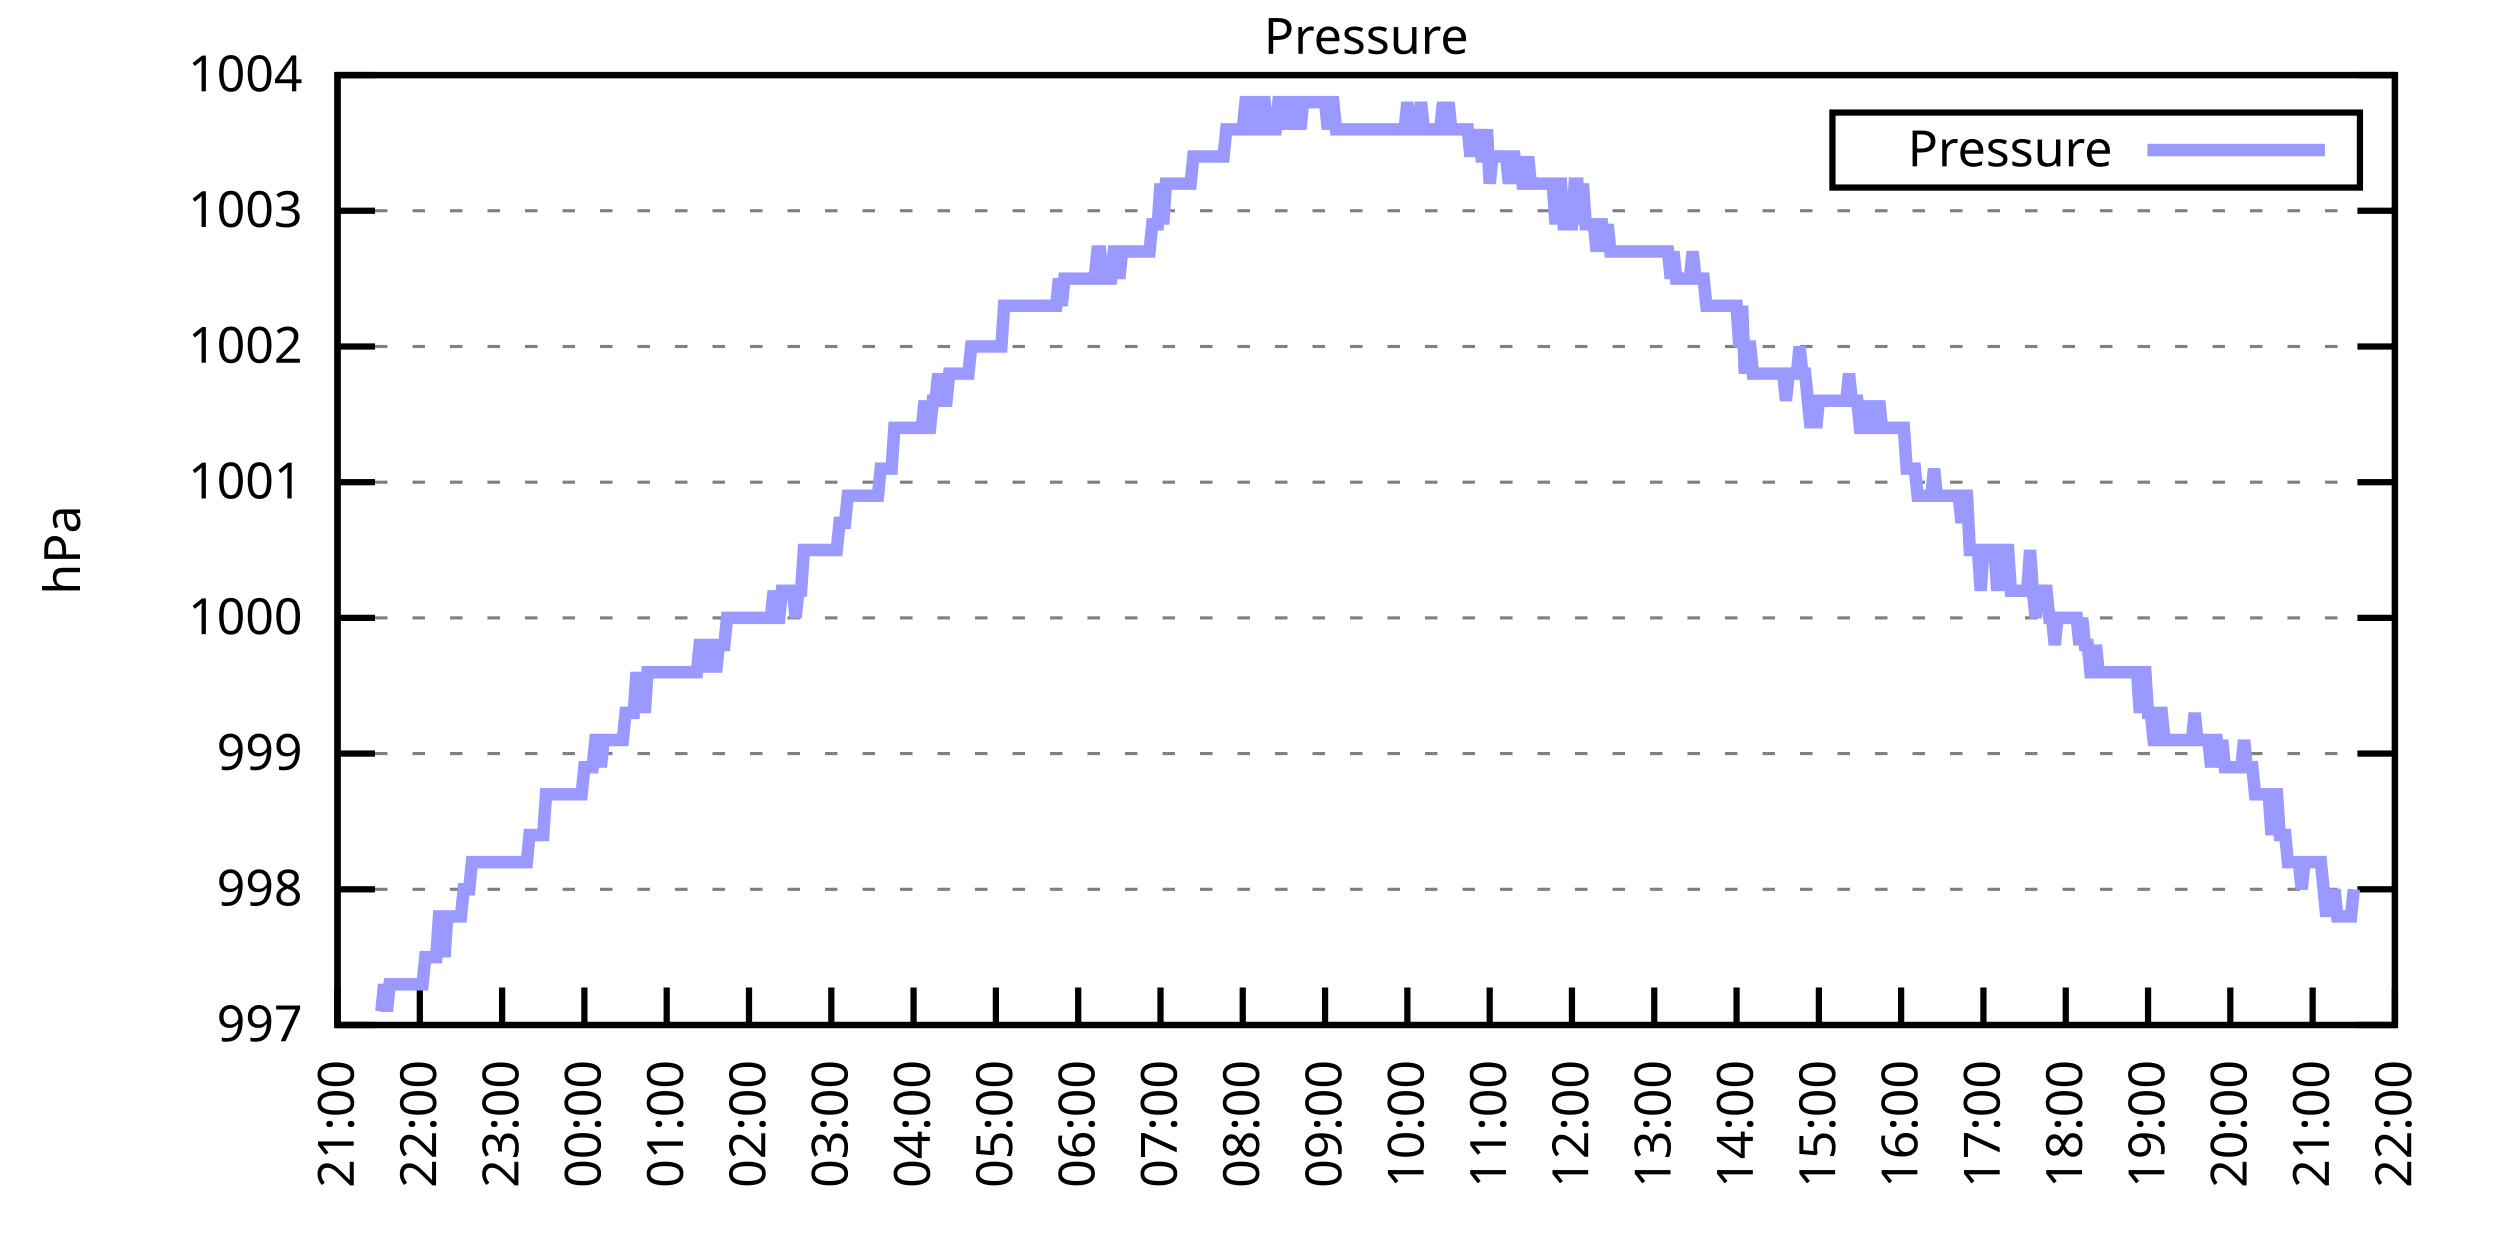
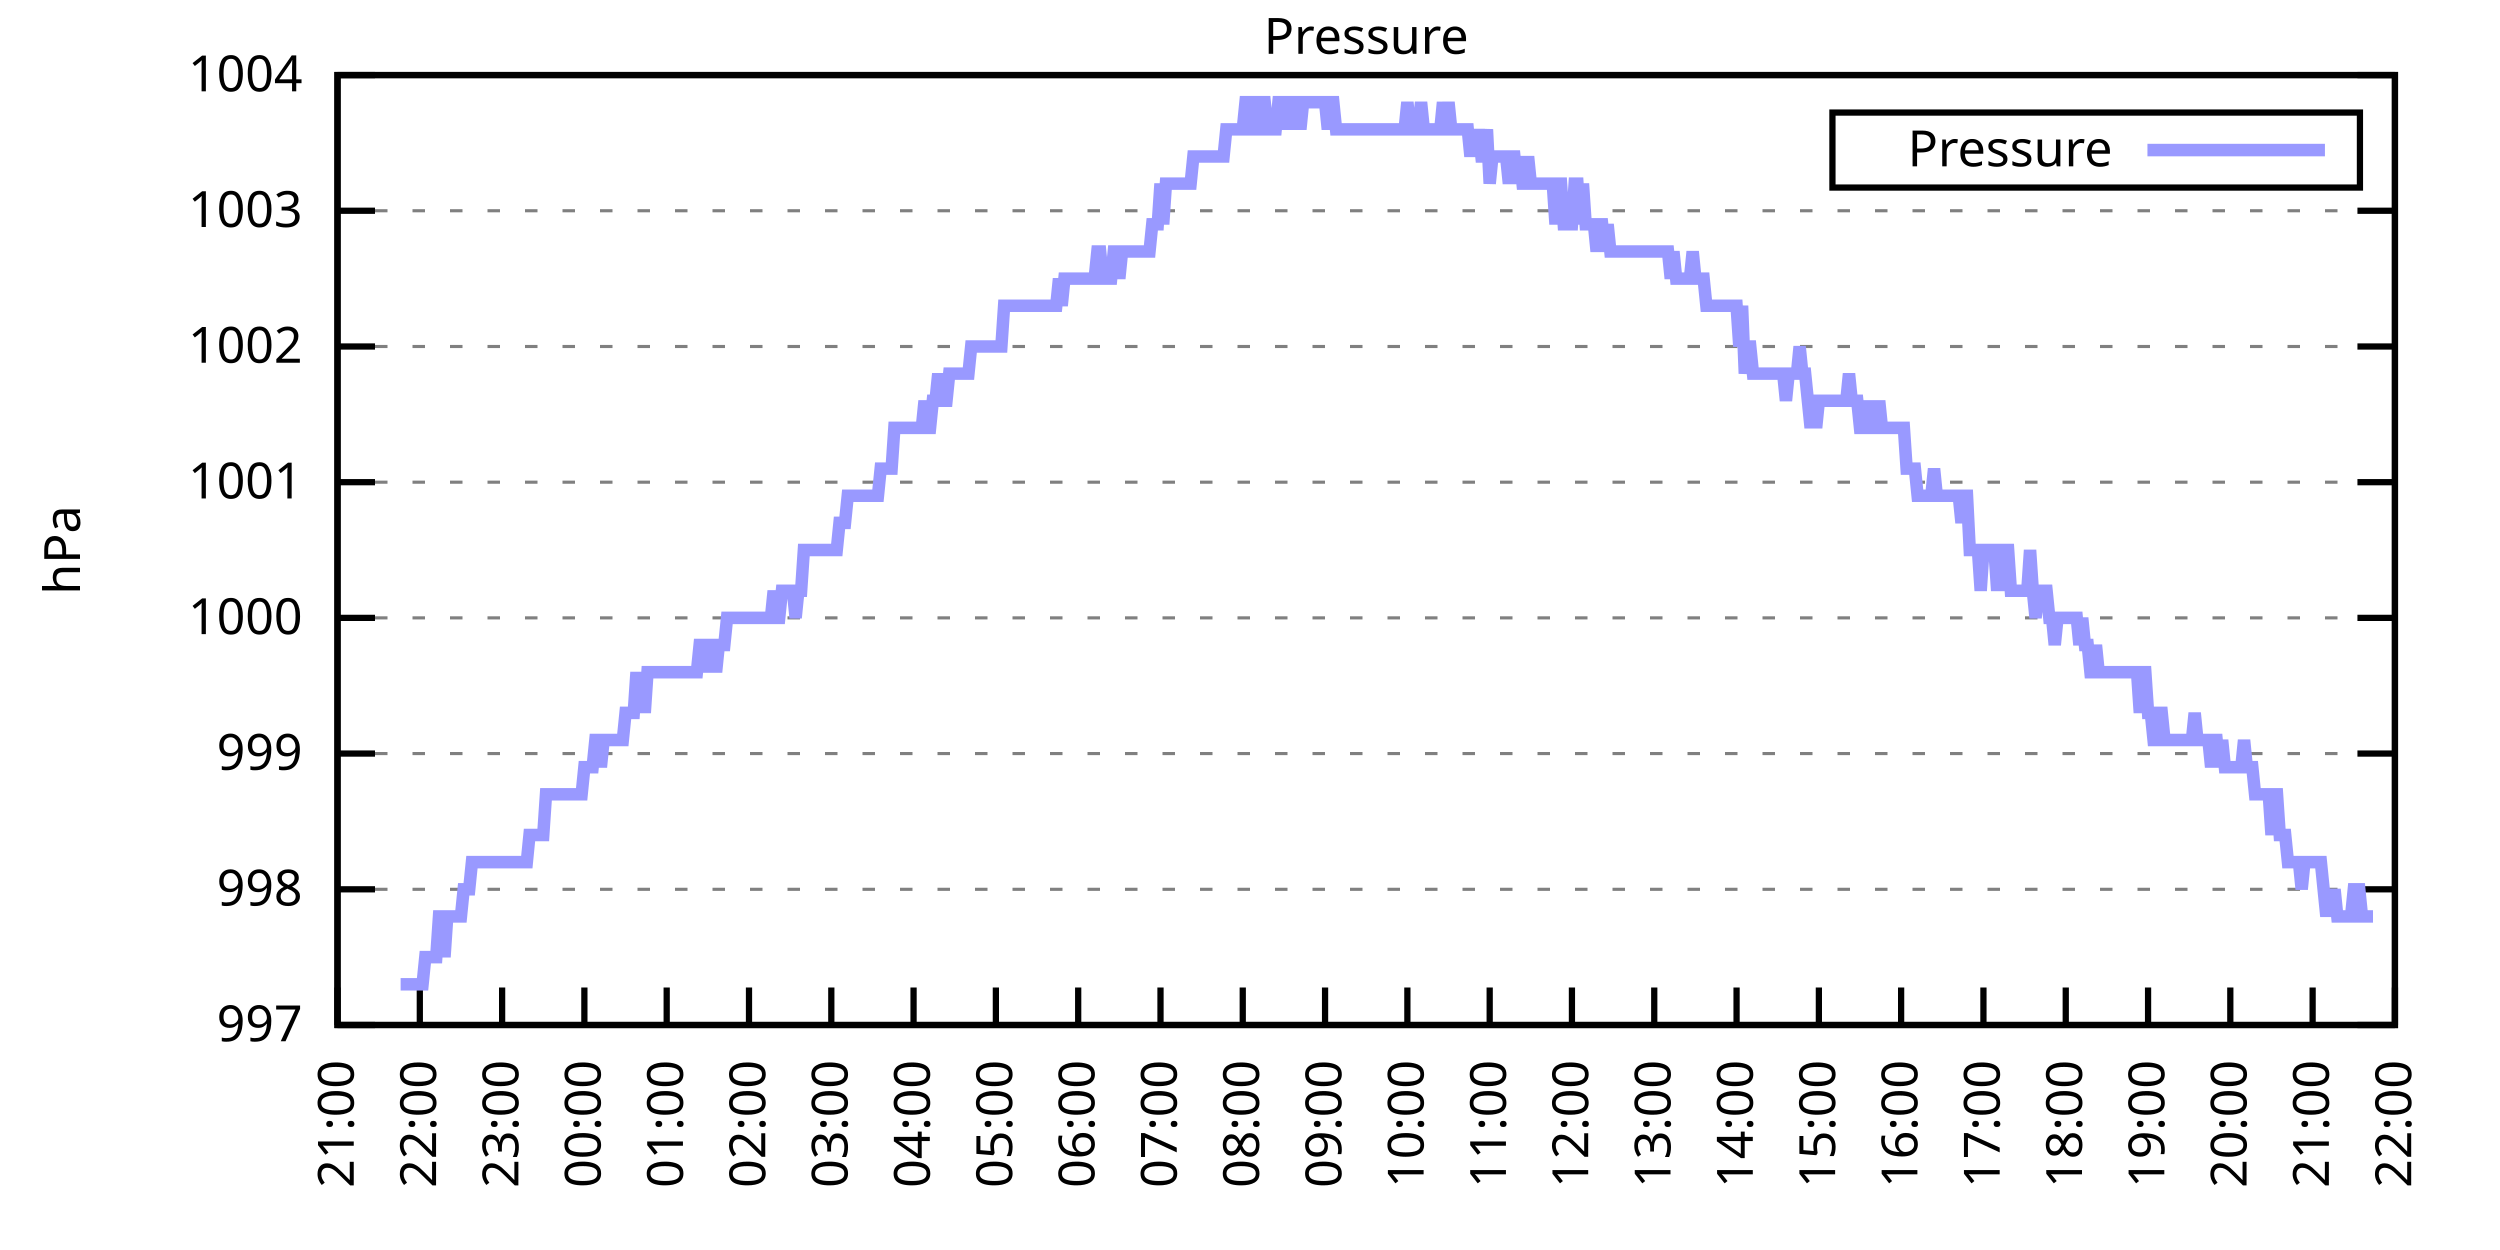
<svg xmlns="http://www.w3.org/2000/svg" xmlns:xlink="http://www.w3.org/1999/xlink" width="400" height="200" viewBox="0 0 400 200">
  <g id="gnuplot_canvas">
    <rect x="0" y="0" width="400" height="200" fill="none" />
    <defs>
      <circle id="gpDot" r="0.5" stroke-width="0.5" stroke="currentColor" />
      <path id="gpPt0" stroke-width="0.333" stroke="currentColor" d="M-1,0 h2 M0,-1 v2" />
      <path id="gpPt1" stroke-width="0.333" stroke="currentColor" d="M-1,-1 L1,1 M1,-1 L-1,1" />
      <path id="gpPt2" stroke-width="0.333" stroke="currentColor" d="M-1,0 L1,0 M0,-1 L0,1 M-1,-1 L1,1 M-1,1 L1,-1" />
      <rect id="gpPt3" stroke-width="0.333" stroke="currentColor" x="-1" y="-1" width="2" height="2" />
      <rect id="gpPt4" stroke-width="0.333" stroke="currentColor" fill="currentColor" x="-1" y="-1" width="2" height="2" />
      <circle id="gpPt5" stroke-width="0.333" stroke="currentColor" cx="0" cy="0" r="1" />
      <use xlink:href="#gpPt5" id="gpPt6" fill="currentColor" stroke="none" />
      <path id="gpPt7" stroke-width="0.333" stroke="currentColor" d="M0,-1.33 L-1.33,0.67 L1.33,0.67 z" />
      <use xlink:href="#gpPt7" id="gpPt8" fill="currentColor" stroke="none" />
      <use xlink:href="#gpPt7" id="gpPt9" stroke="currentColor" transform="rotate(180)" />
      <use xlink:href="#gpPt9" id="gpPt10" fill="currentColor" stroke="none" />
      <use xlink:href="#gpPt3" id="gpPt11" stroke="currentColor" transform="rotate(45)" />
      <use xlink:href="#gpPt11" id="gpPt12" fill="currentColor" stroke="none" />
      <path id="gpPt13" stroke-width="0.333" stroke="currentColor" d="M0,1.330 L1.265,0.411 L0.782,-1.067 L-0.782,-1.076 L-1.265,0.411 z" />
      <use xlink:href="#gpPt13" id="gpPt14" fill="currentColor" stroke="none" />
      <filter id="textbox" filterUnits="objectBoundingBox" x="0" y="0" height="1" width="1">
        <feFlood flood-color="white" flood-opacity="1" result="bgnd" />
        <feComposite in="SourceGraphic" in2="bgnd" operator="atop" />
      </filter>
      <filter id="greybox" filterUnits="objectBoundingBox" x="0" y="0" height="1" width="1">
        <feFlood flood-color="lightgrey" flood-opacity="1" result="grey" />
        <feComposite in="SourceGraphic" in2="grey" operator="atop" />
      </filter>
    </defs>
    <g fill="none" color="white" stroke="currentColor" stroke-width="1.00" stroke-linecap="butt" stroke-linejoin="miter">
</g>
    <g fill="none" color="black" stroke="currentColor" stroke-width="1.00" stroke-linecap="butt" stroke-linejoin="miter">
      <g stroke="none" shape-rendering="crispEdges">
        <polygon fill="rgb(255, 255, 255)" points="54.00,164.00 383.18,164.00 383.18,12.02 54.00,12.02 " />
      </g>
    </g>
    <g fill="none" color="black" stroke="currentColor" stroke-width="1.00" stroke-linecap="butt" stroke-linejoin="miter">
</g>
    <g fill="none" color="black" stroke="black" stroke-width="0.50" stroke-linecap="butt" stroke-linejoin="miter">
</g>
    <g fill="none" color="gray" stroke="currentColor" stroke-width="0.50" stroke-linecap="butt" stroke-linejoin="miter">
      <path stroke="gray" stroke-dasharray="2,4" class="gridline" d="M54.00,164.00 L383.19,164.00  " />
    </g>
    <g fill="none" color="gray" stroke="gray" stroke-width="1.00" stroke-linecap="butt" stroke-linejoin="miter">
</g>
    <g fill="none" color="black" stroke="currentColor" stroke-width="1.00" stroke-linecap="butt" stroke-linejoin="miter">
      <path stroke="black" d="M54.00,164.00 L60.00,164.00 M383.19,164.00 L377.19,164.00  " />
      <g transform="translate(48.40,166.60)" stroke="none" fill="black" font-family="Sans" font-size="8.00" text-anchor="end">
        <text>
          <tspan font-family="Sans"> 997</tspan>
        </text>
      </g>
    </g>
    <g fill="none" color="black" stroke="currentColor" stroke-width="1.00" stroke-linecap="butt" stroke-linejoin="miter">
</g>
    <g fill="none" color="black" stroke="black" stroke-width="0.50" stroke-linecap="butt" stroke-linejoin="miter">
</g>
    <g fill="none" color="gray" stroke="currentColor" stroke-width="0.50" stroke-linecap="butt" stroke-linejoin="miter">
      <path stroke="gray" stroke-dasharray="2,4" class="gridline" d="M54.00,142.29 L383.19,142.29  " />
    </g>
    <g fill="none" color="gray" stroke="gray" stroke-width="1.00" stroke-linecap="butt" stroke-linejoin="miter">
</g>
    <g fill="none" color="black" stroke="currentColor" stroke-width="1.00" stroke-linecap="butt" stroke-linejoin="miter">
      <path stroke="black" d="M54.00,142.29 L60.00,142.29 M383.19,142.29 L377.19,142.29  " />
      <g transform="translate(48.40,144.89)" stroke="none" fill="black" font-family="Sans" font-size="8.00" text-anchor="end">
        <text>
          <tspan font-family="Sans"> 998</tspan>
        </text>
      </g>
    </g>
    <g fill="none" color="black" stroke="currentColor" stroke-width="1.00" stroke-linecap="butt" stroke-linejoin="miter">
</g>
    <g fill="none" color="black" stroke="black" stroke-width="0.50" stroke-linecap="butt" stroke-linejoin="miter">
</g>
    <g fill="none" color="gray" stroke="currentColor" stroke-width="0.50" stroke-linecap="butt" stroke-linejoin="miter">
      <path stroke="gray" stroke-dasharray="2,4" class="gridline" d="M54.00,120.57 L383.19,120.57  " />
    </g>
    <g fill="none" color="gray" stroke="gray" stroke-width="1.00" stroke-linecap="butt" stroke-linejoin="miter">
</g>
    <g fill="none" color="black" stroke="currentColor" stroke-width="1.00" stroke-linecap="butt" stroke-linejoin="miter">
      <path stroke="black" d="M54.00,120.57 L60.00,120.57 M383.19,120.57 L377.19,120.57  " />
      <g transform="translate(48.40,123.17)" stroke="none" fill="black" font-family="Sans" font-size="8.00" text-anchor="end">
        <text>
          <tspan font-family="Sans"> 999</tspan>
        </text>
      </g>
    </g>
    <g fill="none" color="black" stroke="currentColor" stroke-width="1.00" stroke-linecap="butt" stroke-linejoin="miter">
</g>
    <g fill="none" color="black" stroke="black" stroke-width="0.50" stroke-linecap="butt" stroke-linejoin="miter">
</g>
    <g fill="none" color="gray" stroke="currentColor" stroke-width="0.50" stroke-linecap="butt" stroke-linejoin="miter">
      <path stroke="gray" stroke-dasharray="2,4" class="gridline" d="M54.00,98.86 L383.19,98.86  " />
    </g>
    <g fill="none" color="gray" stroke="gray" stroke-width="1.00" stroke-linecap="butt" stroke-linejoin="miter">
</g>
    <g fill="none" color="black" stroke="currentColor" stroke-width="1.00" stroke-linecap="butt" stroke-linejoin="miter">
      <path stroke="black" d="M54.00,98.86 L60.00,98.86 M383.19,98.86 L377.19,98.86  " />
      <g transform="translate(48.40,101.46)" stroke="none" fill="black" font-family="Sans" font-size="8.00" text-anchor="end">
        <text>
          <tspan font-family="Sans"> 1000</tspan>
        </text>
      </g>
    </g>
    <g fill="none" color="black" stroke="currentColor" stroke-width="1.00" stroke-linecap="butt" stroke-linejoin="miter">
</g>
    <g fill="none" color="black" stroke="black" stroke-width="0.50" stroke-linecap="butt" stroke-linejoin="miter">
</g>
    <g fill="none" color="gray" stroke="currentColor" stroke-width="0.50" stroke-linecap="butt" stroke-linejoin="miter">
      <path stroke="gray" stroke-dasharray="2,4" class="gridline" d="M54.00,77.15 L383.19,77.15  " />
    </g>
    <g fill="none" color="gray" stroke="gray" stroke-width="1.00" stroke-linecap="butt" stroke-linejoin="miter">
</g>
    <g fill="none" color="black" stroke="currentColor" stroke-width="1.00" stroke-linecap="butt" stroke-linejoin="miter">
      <path stroke="black" d="M54.00,77.15 L60.00,77.15 M383.19,77.15 L377.19,77.15  " />
      <g transform="translate(48.40,79.75)" stroke="none" fill="black" font-family="Sans" font-size="8.00" text-anchor="end">
        <text>
          <tspan font-family="Sans"> 1001</tspan>
        </text>
      </g>
    </g>
    <g fill="none" color="black" stroke="currentColor" stroke-width="1.00" stroke-linecap="butt" stroke-linejoin="miter">
</g>
    <g fill="none" color="black" stroke="black" stroke-width="0.50" stroke-linecap="butt" stroke-linejoin="miter">
</g>
    <g fill="none" color="gray" stroke="currentColor" stroke-width="0.50" stroke-linecap="butt" stroke-linejoin="miter">
      <path stroke="gray" stroke-dasharray="2,4" class="gridline" d="M54.00,55.44 L383.19,55.44  " />
    </g>
    <g fill="none" color="gray" stroke="gray" stroke-width="1.00" stroke-linecap="butt" stroke-linejoin="miter">
</g>
    <g fill="none" color="black" stroke="currentColor" stroke-width="1.00" stroke-linecap="butt" stroke-linejoin="miter">
      <path stroke="black" d="M54.00,55.44 L60.00,55.44 M383.19,55.44 L377.19,55.44  " />
      <g transform="translate(48.40,58.04)" stroke="none" fill="black" font-family="Sans" font-size="8.00" text-anchor="end">
        <text>
          <tspan font-family="Sans"> 1002</tspan>
        </text>
      </g>
    </g>
    <g fill="none" color="black" stroke="currentColor" stroke-width="1.00" stroke-linecap="butt" stroke-linejoin="miter">
</g>
    <g fill="none" color="black" stroke="black" stroke-width="0.50" stroke-linecap="butt" stroke-linejoin="miter">
</g>
    <g fill="none" color="gray" stroke="currentColor" stroke-width="0.50" stroke-linecap="butt" stroke-linejoin="miter">
      <path stroke="gray" stroke-dasharray="2,4" class="gridline" d="M54.00,33.72 L383.19,33.72  " />
    </g>
    <g fill="none" color="gray" stroke="gray" stroke-width="1.00" stroke-linecap="butt" stroke-linejoin="miter">
</g>
    <g fill="none" color="black" stroke="currentColor" stroke-width="1.00" stroke-linecap="butt" stroke-linejoin="miter">
      <path stroke="black" d="M54.00,33.72 L60.00,33.72 M383.19,33.72 L377.19,33.72  " />
      <g transform="translate(48.40,36.32)" stroke="none" fill="black" font-family="Sans" font-size="8.00" text-anchor="end">
        <text>
          <tspan font-family="Sans"> 1003</tspan>
        </text>
      </g>
    </g>
    <g fill="none" color="black" stroke="currentColor" stroke-width="1.00" stroke-linecap="butt" stroke-linejoin="miter">
</g>
    <g fill="none" color="black" stroke="black" stroke-width="0.50" stroke-linecap="butt" stroke-linejoin="miter">
</g>
    <g fill="none" color="gray" stroke="currentColor" stroke-width="0.50" stroke-linecap="butt" stroke-linejoin="miter">
      <path stroke="gray" stroke-dasharray="2,4" class="gridline" d="M54.00,12.01 L383.19,12.01  " />
    </g>
    <g fill="none" color="gray" stroke="gray" stroke-width="1.00" stroke-linecap="butt" stroke-linejoin="miter">
</g>
    <g fill="none" color="black" stroke="currentColor" stroke-width="1.00" stroke-linecap="butt" stroke-linejoin="miter">
      <path stroke="black" d="M54.00,12.01 L60.00,12.01 M383.19,12.01 L377.19,12.01  " />
      <g transform="translate(48.40,14.61)" stroke="none" fill="black" font-family="Sans" font-size="8.00" text-anchor="end">
        <text>
          <tspan font-family="Sans"> 1004</tspan>
        </text>
      </g>
    </g>
    <g fill="none" color="black" stroke="currentColor" stroke-width="1.00" stroke-linecap="butt" stroke-linejoin="miter">
      <path stroke="black" d="M54.00,164.00 L54.00,158.00  " />
      <g transform="translate(56.60,169.60) rotate(270.00)" stroke="none" fill="black" font-family="Sans" font-size="8.00" text-anchor="end">
        <text>
          <tspan font-family="Sans">21:00</tspan>
        </text>
      </g>
    </g>
    <g fill="none" color="black" stroke="currentColor" stroke-width="1.00" stroke-linecap="butt" stroke-linejoin="miter">
      <path stroke="black" d="M67.17,164.00 L67.17,158.00  " />
      <g transform="translate(69.77,169.60) rotate(270.00)" stroke="none" fill="black" font-family="Sans" font-size="8.00" text-anchor="end">
        <text>
          <tspan font-family="Sans">22:00</tspan>
        </text>
      </g>
    </g>
    <g fill="none" color="black" stroke="currentColor" stroke-width="1.00" stroke-linecap="butt" stroke-linejoin="miter">
      <path stroke="black" d="M80.34,164.00 L80.34,158.00  " />
      <g transform="translate(82.94,169.60) rotate(270.00)" stroke="none" fill="black" font-family="Sans" font-size="8.00" text-anchor="end">
        <text>
          <tspan font-family="Sans">23:00</tspan>
        </text>
      </g>
    </g>
    <g fill="none" color="black" stroke="currentColor" stroke-width="1.00" stroke-linecap="butt" stroke-linejoin="miter">
      <path stroke="black" d="M93.50,164.00 L93.50,158.00  " />
      <g transform="translate(96.10,169.60) rotate(270.00)" stroke="none" fill="black" font-family="Sans" font-size="8.00" text-anchor="end">
        <text>
          <tspan font-family="Sans">00:00</tspan>
        </text>
      </g>
    </g>
    <g fill="none" color="black" stroke="currentColor" stroke-width="1.00" stroke-linecap="butt" stroke-linejoin="miter">
      <path stroke="black" d="M106.67,164.00 L106.67,158.00  " />
      <g transform="translate(109.27,169.60) rotate(270.00)" stroke="none" fill="black" font-family="Sans" font-size="8.00" text-anchor="end">
        <text>
          <tspan font-family="Sans">01:00</tspan>
        </text>
      </g>
    </g>
    <g fill="none" color="black" stroke="currentColor" stroke-width="1.00" stroke-linecap="butt" stroke-linejoin="miter">
      <path stroke="black" d="M119.84,164.00 L119.84,158.00  " />
      <g transform="translate(122.44,169.60) rotate(270.00)" stroke="none" fill="black" font-family="Sans" font-size="8.00" text-anchor="end">
        <text>
          <tspan font-family="Sans">02:00</tspan>
        </text>
      </g>
    </g>
    <g fill="none" color="black" stroke="currentColor" stroke-width="1.00" stroke-linecap="butt" stroke-linejoin="miter">
      <path stroke="black" d="M133.01,164.00 L133.01,158.00  " />
      <g transform="translate(135.61,169.60) rotate(270.00)" stroke="none" fill="black" font-family="Sans" font-size="8.00" text-anchor="end">
        <text>
          <tspan font-family="Sans">03:00</tspan>
        </text>
      </g>
    </g>
    <g fill="none" color="black" stroke="currentColor" stroke-width="1.00" stroke-linecap="butt" stroke-linejoin="miter">
      <path stroke="black" d="M146.17,164.00 L146.17,158.00  " />
      <g transform="translate(148.77,169.60) rotate(270.00)" stroke="none" fill="black" font-family="Sans" font-size="8.00" text-anchor="end">
        <text>
          <tspan font-family="Sans">04:00</tspan>
        </text>
      </g>
    </g>
    <g fill="none" color="black" stroke="currentColor" stroke-width="1.00" stroke-linecap="butt" stroke-linejoin="miter">
      <path stroke="black" d="M159.34,164.00 L159.34,158.00  " />
      <g transform="translate(161.94,169.60) rotate(270.00)" stroke="none" fill="black" font-family="Sans" font-size="8.00" text-anchor="end">
        <text>
          <tspan font-family="Sans">05:00</tspan>
        </text>
      </g>
    </g>
    <g fill="none" color="black" stroke="currentColor" stroke-width="1.00" stroke-linecap="butt" stroke-linejoin="miter">
      <path stroke="black" d="M172.51,164.00 L172.51,158.00  " />
      <g transform="translate(175.11,169.60) rotate(270.00)" stroke="none" fill="black" font-family="Sans" font-size="8.00" text-anchor="end">
        <text>
          <tspan font-family="Sans">06:00</tspan>
        </text>
      </g>
    </g>
    <g fill="none" color="black" stroke="currentColor" stroke-width="1.00" stroke-linecap="butt" stroke-linejoin="miter">
      <path stroke="black" d="M185.68,164.00 L185.68,158.00  " />
      <g transform="translate(188.28,169.60) rotate(270.00)" stroke="none" fill="black" font-family="Sans" font-size="8.00" text-anchor="end">
        <text>
          <tspan font-family="Sans">07:00</tspan>
        </text>
      </g>
    </g>
    <g fill="none" color="black" stroke="currentColor" stroke-width="1.00" stroke-linecap="butt" stroke-linejoin="miter">
      <path stroke="black" d="M198.84,164.00 L198.84,158.00  " />
      <g transform="translate(201.44,169.60) rotate(270.00)" stroke="none" fill="black" font-family="Sans" font-size="8.00" text-anchor="end">
        <text>
          <tspan font-family="Sans">08:00</tspan>
        </text>
      </g>
    </g>
    <g fill="none" color="black" stroke="currentColor" stroke-width="1.00" stroke-linecap="butt" stroke-linejoin="miter">
      <path stroke="black" d="M212.01,164.00 L212.01,158.00  " />
      <g transform="translate(214.61,169.60) rotate(270.00)" stroke="none" fill="black" font-family="Sans" font-size="8.00" text-anchor="end">
        <text>
          <tspan font-family="Sans">09:00</tspan>
        </text>
      </g>
    </g>
    <g fill="none" color="black" stroke="currentColor" stroke-width="1.00" stroke-linecap="butt" stroke-linejoin="miter">
      <path stroke="black" d="M225.18,164.00 L225.18,158.00  " />
      <g transform="translate(227.78,169.60) rotate(270.00)" stroke="none" fill="black" font-family="Sans" font-size="8.00" text-anchor="end">
        <text>
          <tspan font-family="Sans">10:00</tspan>
        </text>
      </g>
    </g>
    <g fill="none" color="black" stroke="currentColor" stroke-width="1.00" stroke-linecap="butt" stroke-linejoin="miter">
      <path stroke="black" d="M238.35,164.00 L238.35,158.00  " />
      <g transform="translate(240.95,169.60) rotate(270.00)" stroke="none" fill="black" font-family="Sans" font-size="8.00" text-anchor="end">
        <text>
          <tspan font-family="Sans">11:00</tspan>
        </text>
      </g>
    </g>
    <g fill="none" color="black" stroke="currentColor" stroke-width="1.00" stroke-linecap="butt" stroke-linejoin="miter">
      <path stroke="black" d="M251.51,164.00 L251.51,158.00  " />
      <g transform="translate(254.11,169.60) rotate(270.00)" stroke="none" fill="black" font-family="Sans" font-size="8.00" text-anchor="end">
        <text>
          <tspan font-family="Sans">12:00</tspan>
        </text>
      </g>
    </g>
    <g fill="none" color="black" stroke="currentColor" stroke-width="1.00" stroke-linecap="butt" stroke-linejoin="miter">
      <path stroke="black" d="M264.68,164.00 L264.68,158.00  " />
      <g transform="translate(267.28,169.60) rotate(270.00)" stroke="none" fill="black" font-family="Sans" font-size="8.00" text-anchor="end">
        <text>
          <tspan font-family="Sans">13:00</tspan>
        </text>
      </g>
    </g>
    <g fill="none" color="black" stroke="currentColor" stroke-width="1.00" stroke-linecap="butt" stroke-linejoin="miter">
      <path stroke="black" d="M277.85,164.00 L277.85,158.00  " />
      <g transform="translate(280.45,169.60) rotate(270.00)" stroke="none" fill="black" font-family="Sans" font-size="8.00" text-anchor="end">
        <text>
          <tspan font-family="Sans">14:00</tspan>
        </text>
      </g>
    </g>
    <g fill="none" color="black" stroke="currentColor" stroke-width="1.00" stroke-linecap="butt" stroke-linejoin="miter">
      <path stroke="black" d="M291.02,164.00 L291.02,158.00  " />
      <g transform="translate(293.62,169.60) rotate(270.00)" stroke="none" fill="black" font-family="Sans" font-size="8.00" text-anchor="end">
        <text>
          <tspan font-family="Sans">15:00</tspan>
        </text>
      </g>
    </g>
    <g fill="none" color="black" stroke="currentColor" stroke-width="1.00" stroke-linecap="butt" stroke-linejoin="miter">
      <path stroke="black" d="M304.18,164.00 L304.18,158.00  " />
      <g transform="translate(306.78,169.60) rotate(270.00)" stroke="none" fill="black" font-family="Sans" font-size="8.00" text-anchor="end">
        <text>
          <tspan font-family="Sans">16:00</tspan>
        </text>
      </g>
    </g>
    <g fill="none" color="black" stroke="currentColor" stroke-width="1.00" stroke-linecap="butt" stroke-linejoin="miter">
      <path stroke="black" d="M317.35,164.00 L317.35,158.00  " />
      <g transform="translate(319.95,169.60) rotate(270.00)" stroke="none" fill="black" font-family="Sans" font-size="8.00" text-anchor="end">
        <text>
          <tspan font-family="Sans">17:00</tspan>
        </text>
      </g>
    </g>
    <g fill="none" color="black" stroke="currentColor" stroke-width="1.00" stroke-linecap="butt" stroke-linejoin="miter">
      <path stroke="black" d="M330.52,164.00 L330.52,158.00  " />
      <g transform="translate(333.12,169.60) rotate(270.00)" stroke="none" fill="black" font-family="Sans" font-size="8.00" text-anchor="end">
        <text>
          <tspan font-family="Sans">18:00</tspan>
        </text>
      </g>
    </g>
    <g fill="none" color="black" stroke="currentColor" stroke-width="1.00" stroke-linecap="butt" stroke-linejoin="miter">
      <path stroke="black" d="M343.69,164.00 L343.69,158.00  " />
      <g transform="translate(346.29,169.60) rotate(270.00)" stroke="none" fill="black" font-family="Sans" font-size="8.00" text-anchor="end">
        <text>
          <tspan font-family="Sans">19:00</tspan>
        </text>
      </g>
    </g>
    <g fill="none" color="black" stroke="currentColor" stroke-width="1.00" stroke-linecap="butt" stroke-linejoin="miter">
      <path stroke="black" d="M356.85,164.00 L356.85,158.00  " />
      <g transform="translate(359.45,169.60) rotate(270.00)" stroke="none" fill="black" font-family="Sans" font-size="8.00" text-anchor="end">
        <text>
          <tspan font-family="Sans">20:00</tspan>
        </text>
      </g>
    </g>
    <g fill="none" color="black" stroke="currentColor" stroke-width="1.00" stroke-linecap="butt" stroke-linejoin="miter">
      <path stroke="black" d="M370.02,164.00 L370.02,158.00  " />
      <g transform="translate(372.62,169.60) rotate(270.00)" stroke="none" fill="black" font-family="Sans" font-size="8.00" text-anchor="end">
        <text>
          <tspan font-family="Sans">21:00</tspan>
        </text>
      </g>
    </g>
    <g fill="none" color="black" stroke="currentColor" stroke-width="1.00" stroke-linecap="butt" stroke-linejoin="miter">
      <path stroke="black" d="M383.19,164.00 L383.19,158.00  " />
      <g transform="translate(385.79,169.60) rotate(270.00)" stroke="none" fill="black" font-family="Sans" font-size="8.00" text-anchor="end">
        <text>
          <tspan font-family="Sans">22:00</tspan>
        </text>
      </g>
    </g>
    <g fill="none" color="black" stroke="currentColor" stroke-width="1.00" stroke-linecap="butt" stroke-linejoin="miter">
</g>
    <g fill="none" color="black" stroke="currentColor" stroke-width="1.00" stroke-linecap="butt" stroke-linejoin="miter">
      <path stroke="black" d="M54.00,12.01 L54.00,164.00 L383.19,164.00 L383.19,12.01 L54.00,12.01 Z  " />
    </g>
    <g fill="none" color="black" stroke="currentColor" stroke-width="1.00" stroke-linecap="butt" stroke-linejoin="miter">
</g>
    <g fill="none" color="black" stroke="currentColor" stroke-width="1.00" stroke-linecap="butt" stroke-linejoin="miter">
      <path stroke="black" d="M293.19,30.01 L293.19,18.01 L377.59,18.01 L377.59,30.01 L293.19,30.01 Z  " />
    </g>
    <g id="Pressure_plot_1">
      <g fill="none" color="white" stroke="black" stroke-width="2.00" stroke-linecap="butt" stroke-linejoin="miter">
</g>
      <g fill="none" color="black" stroke="currentColor" stroke-width="2.00" stroke-linecap="butt" stroke-linejoin="miter">
        <g transform="translate(337.99,26.61)" stroke="none" fill="black" font-family="Sans" font-size="8.00" text-anchor="end">
          <text>
            <tspan font-family="Sans">Pressure</tspan>
          </text>
        </g>
      </g>
      <g fill="none" color="black" stroke="currentColor" stroke-width="2.00" stroke-linecap="butt" stroke-linejoin="miter">
-         <path stroke="rgb(153, 153, 255)" d="M343.59,24.01 L371.99,24.01 M61.02,161.83 L61.46,157.49 L61.90,161.83 L62.34,157.49 L62.78,157.49 L63.22,157.49   L63.66,157.49 L64.10,157.49 L64.53,157.49 L64.97,157.49 L65.41,157.49 L65.85,157.49 L66.29,157.49 L66.73,157.49   L67.17,157.49 L67.61,157.49 L68.05,153.14 L68.48,153.14 L68.92,153.14 L69.36,153.14 L69.80,153.14 L70.24,146.63   L70.68,146.63 L71.12,153.14 L71.56,146.63 L72.00,146.63 L72.43,146.63 L72.87,146.63 L73.31,146.63 L73.75,146.63   L74.19,142.29 L74.63,142.29 L75.07,142.29 L75.51,137.94 L75.95,137.94 L76.38,137.94 L76.82,137.94 L77.26,137.94   L77.70,137.94 L78.14,137.94 L78.58,137.94 L79.02,137.94 L79.46,137.94 L79.90,137.94 L80.34,137.94 L80.77,137.94   L81.21,137.94 L81.65,137.94 L82.09,137.94 L82.53,137.94 L82.97,137.94 L83.41,137.94 L83.85,137.94 L84.29,137.94   L84.72,133.60 L85.16,133.60 L85.60,133.60 L86.04,133.60 L86.48,133.60 L86.92,133.60 L87.36,127.09 L87.80,127.09   L88.24,127.09 L88.67,127.09 L89.11,127.09 L89.55,127.09 L89.99,127.09 L90.43,127.09 L90.87,127.09 L91.31,127.09   L91.75,127.09 L92.19,127.09 L92.62,127.09 L93.06,127.09 L93.50,122.75 L93.94,122.75 L94.38,122.75 L94.82,122.75   L95.26,118.40 L95.70,118.40 L96.14,122.75 L96.58,118.40 L97.01,118.40 L97.45,118.40 L97.89,118.40 L98.33,118.40   L98.77,118.40 L99.21,118.40 L99.65,118.40 L100.09,114.06 L100.53,114.06 L100.96,114.06 L101.40,114.06 L101.84,107.55   L102.28,114.06 L102.72,107.55 L103.16,114.06 L103.60,107.55 L104.04,107.55 L104.48,107.55 L104.91,107.55 L105.35,107.55   L105.79,107.55 L106.23,107.55 L106.67,107.55 L107.11,107.55 L107.55,107.55 L107.99,107.55 L108.43,107.55 L108.87,107.55   L109.30,107.55 L109.74,107.55 L110.18,107.55 L110.62,107.55 L111.06,107.55 L111.50,107.55 L111.94,103.20 L112.38,103.20   L112.82,103.20 L113.25,107.55 L113.69,103.20 L114.13,103.20 L114.57,107.55 L115.01,103.20 L115.45,103.20 L115.89,103.20   L116.33,98.86 L116.77,98.86 L117.20,98.86 L117.64,98.86 L118.08,98.86 L118.52,98.86 L118.96,98.86 L119.40,98.86   L119.84,98.86 L120.28,98.86 L120.72,98.86 L121.15,98.86 L121.59,98.86 L122.03,98.86 L122.47,98.86 L122.91,98.86   L123.35,98.86 L123.79,94.52 L124.23,98.86 L124.67,98.86 L125.11,94.52 L125.54,94.52 L125.98,94.52 L126.42,94.52   L126.86,94.52 L127.30,98.86 L127.74,94.52 L128.18,94.52 L128.62,88.00 L129.06,88.00 L129.49,88.00 L129.93,88.00   L130.37,88.00 L130.81,88.00 L131.25,88.00 L131.69,88.00 L132.13,88.00 L132.57,88.00 L133.01,88.00 L133.44,88.00   L133.88,88.00 L134.32,83.66 L134.76,83.66 L135.20,83.66 L135.64,79.32 L136.08,79.32 L136.52,79.32 L136.96,79.32   L137.39,79.32 L137.83,79.32 L138.27,79.32 L138.71,79.32 L139.15,79.32 L139.59,79.32 L140.03,79.32 L140.47,79.32   L140.91,74.98 L141.35,74.98 L141.78,74.98 L142.22,74.98 L142.66,74.98 L143.10,68.46 L143.54,68.46 L143.98,68.46   L144.42,68.46 L144.86,68.46 L145.30,68.46 L145.73,68.46 L146.17,68.46 L146.61,68.46 L147.05,68.46 L147.49,68.46   L147.93,64.12 L148.37,68.46 L148.81,68.46 L149.25,64.12 L149.68,64.12 L150.12,59.78 L150.56,64.12 L151.00,64.12   L151.44,64.12 L151.88,59.78 L152.32,59.78 L152.76,59.78 L153.20,59.78 L153.63,59.78 L154.07,59.78 L154.51,59.78   L154.95,59.78 L155.39,55.44 L155.83,55.44 L156.27,55.44 L156.71,55.44 L157.15,55.44 L157.59,55.44 L158.02,55.44   L158.46,55.44 L158.90,55.44 L159.34,55.44 L159.78,55.44 L160.22,55.44 L160.66,48.92 L161.10,48.92 L161.54,48.92   L161.97,48.92 L162.41,48.92 L162.85,48.92 L163.29,48.92 L163.73,48.92 L164.17,48.92 L164.61,48.92 L165.05,48.92   L165.49,48.92 L165.92,48.92 L166.36,48.92 L166.80,48.92 L167.24,48.92 L167.68,48.92 L168.12,48.92 L168.56,48.92   L169.00,48.92 L169.44,44.58 L169.87,48.92 L170.31,44.58 L170.75,44.58 L171.19,44.58 L171.63,44.58 L172.07,44.58   L172.51,44.58 L172.95,44.58 L173.39,44.58 L173.83,44.58 L174.26,44.58 L174.70,44.58 L175.14,44.58 L175.58,40.24   L176.02,40.24 L176.46,44.58 L176.90,44.58 L177.34,44.58 L177.78,44.58 L178.21,40.24 L178.65,40.24 L179.09,44.58   L179.53,40.24 L179.97,40.24 L180.41,40.24 L180.85,40.24 L181.29,40.24 L181.73,40.24 L182.16,40.24 L182.60,40.24   L183.04,40.24 L183.48,40.24 L183.92,40.24 L184.36,35.89 L184.80,35.89 L185.24,35.89 L185.68,29.38 L186.11,35.89   L186.55,29.38 L186.99,29.38 L187.43,29.38 L187.87,29.38 L188.31,29.38 L188.75,29.38 L189.19,29.38 L189.63,29.38   L190.07,29.38 L190.50,29.38 L190.94,25.04 L191.38,25.04 L191.82,25.04 L192.26,25.04 L192.70,25.04 L193.14,25.04   L193.58,25.04 L194.02,25.04 L194.45,25.04 L194.89,25.04 L195.33,25.04 L195.77,25.04 L196.21,20.70 L196.65,20.70   L197.09,20.70 L197.53,20.70 L197.97,20.70 L198.40,20.70 L198.84,20.70 L199.28,16.35 L199.72,16.35 L200.16,20.70   L200.60,20.70 L201.04,20.70 L201.48,16.35 L201.92,16.35 L202.35,16.35 L202.79,20.70 L203.23,20.70 L203.67,20.70   L204.11,20.70 L204.55,16.35 L204.99,16.35 L205.43,16.35 L205.87,20.70 L206.31,16.35 L206.74,16.35 L207.18,20.70   L207.62,16.35 L208.06,20.70 L208.50,16.35 L208.94,16.35 L209.38,16.35 L209.82,16.35 L210.26,16.35 L210.69,16.35   L211.13,16.35 L211.57,16.35 L212.01,16.35 L212.45,20.70 L212.89,16.35 L213.33,16.35 L213.77,20.70 L214.21,20.70   L214.64,20.70 L215.08,20.70 L215.52,20.70 L215.96,20.70 L216.40,20.70 L216.84,20.70 L217.28,20.70 L217.72,20.70   L218.16,20.70 L218.60,20.70 L219.03,20.70 L219.47,20.70 L219.91,20.70 L220.35,20.70 L220.79,20.70 L221.23,20.70   L221.67,20.70 L222.11,20.70 L222.55,20.70 L222.98,20.70 L223.42,20.70 L223.86,20.70 L224.30,20.70 L224.74,20.70   L225.18,16.35 L225.62,20.70 L226.06,20.70 L226.50,20.70 L226.93,20.70 L227.37,16.35 L227.81,20.70 L228.25,20.70   L228.69,20.70 L229.13,20.70 L229.57,20.70 L230.01,20.70 L230.45,20.70 L230.88,16.35 L231.32,20.70 L231.76,16.35   L232.20,20.70 L232.64,20.70 L233.08,20.70 L233.52,20.70 L233.96,20.70 L234.40,20.70 L234.84,20.70 L235.27,25.04   L235.71,20.70 L236.15,25.04 L236.59,20.70 L237.03,25.04 L237.47,25.04 L237.91,20.70 L238.35,29.38 L238.79,25.04   L239.22,25.04 L239.66,25.04 L240.10,25.04 L240.54,25.04 L240.98,25.04 L241.42,29.38 L241.86,25.04 L242.30,25.04   L242.74,29.38 L243.17,25.04 L243.61,29.38 L244.05,29.38 L244.49,25.04 L244.93,29.38 L245.37,29.38 L245.81,29.38   L246.25,29.38 L246.69,29.38 L247.12,29.38 L247.56,29.38 L248.00,29.38 L248.44,29.38 L248.88,35.89 L249.32,29.38   L249.76,29.38 L250.20,35.89 L250.64,35.89 L251.08,35.89 L251.51,35.89 L251.95,29.38 L252.39,29.38 L252.83,35.89   L253.27,29.38 L253.71,35.89 L254.15,35.89 L254.59,35.89 L255.03,35.89 L255.46,40.24 L255.90,35.89 L256.34,35.89   L256.78,40.24 L257.22,35.89 L257.66,40.24 L258.10,40.24 L258.54,40.24 L258.98,40.24 L259.41,40.24 L259.85,40.24   L260.29,40.24 L260.73,40.24 L261.17,40.24 L261.61,40.24 L262.05,40.24 L262.49,40.24 L262.93,40.24 L263.36,40.24   L263.80,40.24 L264.24,40.24 L264.68,40.24 L265.12,40.24 L265.56,40.24 L266.00,40.24 L266.44,40.24 L266.88,40.24   L267.32,44.58 L267.75,40.24 L268.19,44.58 L268.63,44.58 L269.07,44.58 L269.51,44.58 L269.95,44.58 L270.39,44.58   L270.83,40.24 L271.27,44.58 L271.70,44.58 L272.14,44.58 L272.58,44.58 L273.02,48.92 L273.46,48.92 L273.90,48.92   L274.34,48.92 L274.78,48.92 L275.22,48.92 L275.65,48.92 L276.09,48.92 L276.53,48.92 L276.97,48.92 L277.41,48.92   L277.85,48.92 L278.29,55.44 L278.73,48.92 L279.17,59.78 L279.60,55.44 L280.04,55.44 L280.48,59.78 L280.92,59.78   L281.36,59.78 L281.80,59.78 L282.24,59.78 L282.68,59.78 L283.12,59.78 L283.56,59.78 L283.99,59.78 L284.43,59.78   L284.87,59.78 L285.31,59.78 L285.75,64.12 L286.19,59.78 L286.63,59.78 L287.07,59.78 L287.51,59.78 L287.94,55.44   L288.38,59.78 L288.82,59.78 L289.26,64.12 L289.70,68.46 L290.14,64.12 L290.58,68.46 L291.02,64.12 L291.46,64.12   L291.89,64.12 L292.33,64.12 L292.77,64.12 L293.21,64.12 L293.65,64.12 L294.09,64.12 L294.53,64.12 L294.97,64.12   L295.41,64.12 L295.84,59.78 L296.28,64.12 L296.72,64.12 L297.16,64.12 L297.60,68.46 L298.04,68.46 L298.48,68.46   L298.92,64.12 L299.36,68.46 L299.80,68.46 L300.23,68.46 L300.67,64.12 L301.11,68.46 L301.55,68.46 L301.99,68.46   L302.43,68.46 L302.87,68.46 L303.31,68.46 L303.75,68.46 L304.18,68.46 L304.62,68.46 L305.06,74.98 L305.50,74.98   L305.94,74.98 L306.38,74.98 L306.82,79.32 L307.26,79.32 L307.70,79.32 L308.13,79.32 L308.57,79.32 L309.01,79.32   L309.45,74.98 L309.89,79.32 L310.33,79.32 L310.77,79.32 L311.21,79.32 L311.65,79.32 L312.08,79.32 L312.52,79.32   L312.96,79.32 L313.40,79.32 L313.84,83.66 L314.28,79.32 L314.72,79.32 L315.16,88.00 L315.60,88.00 L316.04,88.00   L316.47,88.00 L316.91,94.52 L317.35,88.00 L317.79,88.00 L318.23,88.00 L318.67,88.00 L319.11,88.00 L319.55,94.52   L319.99,88.00 L320.42,94.52 L320.86,88.00 L321.30,88.00 L321.74,94.52 L322.18,94.52 L322.62,94.52 L323.06,94.52   L323.50,94.52 L323.94,94.52 L324.37,94.52 L324.81,88.00 L325.25,94.52 L325.69,98.86 L326.13,94.52 L326.57,94.52   L327.01,94.52 L327.45,94.52 L327.89,98.86 L328.33,98.86 L328.76,103.20 L329.20,98.86 L329.64,98.86 L330.08,98.86   L330.52,98.86 L330.96,98.86 L331.40,98.86 L331.84,98.86 L332.28,98.86 L332.71,103.20 L333.15,98.86 L333.59,103.20   L334.03,103.20 L334.47,107.55 L334.91,107.55 L335.35,103.20 L335.79,107.55 L336.23,107.55 L336.66,107.55 L337.10,107.55   L337.54,107.55 L337.98,107.55 L338.42,107.55 L338.86,107.55 L339.30,107.55 L339.74,107.55 L340.18,107.55 L340.61,107.55   L341.05,107.55 L341.49,107.55 L341.93,107.55 L342.37,114.06 L342.81,107.55 L343.25,107.55 L343.69,114.06 L344.13,114.06   L344.57,118.40 L345.00,118.40 L345.44,114.06 L345.88,114.06 L346.32,118.40 L346.76,118.40 L347.20,118.40 L347.64,118.40   L348.08,118.40 L348.52,118.40 L348.95,118.40 L349.39,118.40 L349.83,118.40 L350.27,118.40 L350.71,118.40 L351.15,114.06   L351.59,118.40 L352.03,118.40 L352.47,118.40 L352.90,118.40 L353.34,118.40 L353.78,122.75 L354.22,118.40 L354.66,118.40   L355.10,122.75 L355.54,118.40 L355.98,122.75 L356.42,122.75 L356.85,122.75 L357.29,122.75 L357.73,122.75 L358.17,122.75   L358.61,122.75 L359.05,118.40 L359.49,122.75 L359.93,122.75 L360.37,122.75 L360.81,127.09 L361.24,127.09 L361.68,127.09   L362.12,127.09 L362.56,127.09 L363.00,127.09 L363.44,133.60 L363.88,127.09 L364.32,127.09 L364.76,133.60 L365.19,133.60   L365.63,133.60 L366.07,137.94 L366.51,137.94 L366.95,137.94 L367.39,137.94 L367.83,137.94 L368.27,142.29 L368.71,137.94   L369.14,137.94 L369.58,137.94 L370.02,137.94 L370.46,137.94 L370.90,137.94 L371.34,137.94 L371.78,142.29 L372.22,146.63   L372.66,142.29 L373.09,146.63 L373.53,142.29 L373.97,146.63 L374.41,146.63 L374.85,146.63 L375.29,146.63 L375.73,146.63   L376.17,146.63 L376.61,142.29  " />
+         <path stroke="rgb(153, 153, 255)" d="M343.59,24.01 L371.99,24.01 M64.10,157.49 L64.53,157.49 L64.97,157.49 L65.41,157.49 L65.85,157.49 L66.29,157.49   L66.73,157.49 L67.17,157.49 L67.61,157.49 L68.05,153.14 L68.48,153.14 L68.92,153.14 L69.36,153.14 L69.80,153.14   L70.24,146.63 L70.68,146.63 L71.12,153.14 L71.56,146.63 L72.00,146.63 L72.43,146.63 L72.87,146.63 L73.31,146.63   L73.75,146.63 L74.19,142.29 L74.63,142.29 L75.07,142.29 L75.51,137.94 L75.95,137.94 L76.38,137.94 L76.82,137.94   L77.26,137.94 L77.70,137.94 L78.14,137.94 L78.58,137.94 L79.02,137.94 L79.46,137.94 L79.90,137.94 L80.34,137.94   L80.77,137.94 L81.21,137.94 L81.65,137.94 L82.09,137.94 L82.53,137.94 L82.97,137.94 L83.41,137.94 L83.85,137.94   L84.29,137.94 L84.72,133.60 L85.16,133.60 L85.60,133.60 L86.04,133.60 L86.48,133.60 L86.92,133.60 L87.36,127.09   L87.80,127.09 L88.24,127.09 L88.67,127.09 L89.11,127.09 L89.55,127.09 L89.99,127.09 L90.43,127.09 L90.87,127.09   L91.31,127.09 L91.75,127.09 L92.19,127.09 L92.62,127.09 L93.06,127.09 L93.50,122.75 L93.94,122.75 L94.38,122.75   L94.82,122.75 L95.26,118.40 L95.70,118.40 L96.14,122.75 L96.58,118.40 L97.01,118.40 L97.45,118.40 L97.89,118.40   L98.33,118.40 L98.77,118.40 L99.21,118.40 L99.65,118.40 L100.09,114.06 L100.53,114.06 L100.96,114.06 L101.40,114.06   L101.84,107.55 L102.28,114.06 L102.72,107.55 L103.16,114.06 L103.60,107.55 L104.04,107.55 L104.48,107.55 L104.91,107.55   L105.35,107.55 L105.79,107.55 L106.23,107.55 L106.67,107.55 L107.11,107.55 L107.55,107.55 L107.99,107.55 L108.43,107.55   L108.87,107.55 L109.30,107.55 L109.74,107.55 L110.18,107.55 L110.62,107.55 L111.06,107.55 L111.50,107.55 L111.94,103.20   L112.38,103.20 L112.82,103.20 L113.25,107.55 L113.69,103.20 L114.13,103.20 L114.57,107.55 L115.01,103.20 L115.45,103.20   L115.89,103.20 L116.33,98.86 L116.77,98.86 L117.20,98.86 L117.64,98.86 L118.08,98.86 L118.52,98.86 L118.96,98.86   L119.40,98.86 L119.84,98.86 L120.28,98.86 L120.72,98.86 L121.15,98.86 L121.59,98.86 L122.03,98.86 L122.47,98.86   L122.91,98.86 L123.35,98.86 L123.79,94.52 L124.23,98.86 L124.67,98.86 L125.11,94.52 L125.54,94.52 L125.98,94.52   L126.42,94.52 L126.86,94.52 L127.30,98.86 L127.74,94.52 L128.18,94.52 L128.62,88.00 L129.06,88.00 L129.49,88.00   L129.93,88.00 L130.37,88.00 L130.81,88.00 L131.25,88.00 L131.69,88.00 L132.13,88.00 L132.57,88.00 L133.01,88.00   L133.44,88.00 L133.88,88.00 L134.32,83.66 L134.76,83.66 L135.20,83.66 L135.64,79.32 L136.08,79.32 L136.52,79.32   L136.96,79.32 L137.39,79.32 L137.83,79.32 L138.27,79.32 L138.71,79.32 L139.15,79.32 L139.59,79.32 L140.03,79.32   L140.47,79.32 L140.91,74.98 L141.35,74.98 L141.78,74.98 L142.22,74.98 L142.66,74.98 L143.10,68.46 L143.54,68.46   L143.98,68.46 L144.42,68.46 L144.86,68.46 L145.30,68.46 L145.73,68.46 L146.17,68.46 L146.61,68.46 L147.05,68.46   L147.49,68.46 L147.93,64.12 L148.37,68.46 L148.81,68.46 L149.25,64.12 L149.68,64.12 L150.12,59.78 L150.56,64.12   L151.00,64.12 L151.44,64.12 L151.88,59.78 L152.32,59.78 L152.76,59.78 L153.20,59.78 L153.63,59.78 L154.07,59.78   L154.51,59.78 L154.95,59.78 L155.39,55.44 L155.83,55.44 L156.27,55.44 L156.71,55.44 L157.15,55.44 L157.59,55.44   L158.02,55.44 L158.46,55.44 L158.90,55.44 L159.34,55.44 L159.78,55.44 L160.22,55.44 L160.66,48.92 L161.10,48.92   L161.54,48.92 L161.97,48.92 L162.41,48.92 L162.85,48.92 L163.29,48.92 L163.73,48.92 L164.17,48.92 L164.61,48.92   L165.05,48.92 L165.49,48.92 L165.92,48.92 L166.36,48.92 L166.80,48.92 L167.24,48.92 L167.68,48.92 L168.12,48.92   L168.56,48.92 L169.00,48.92 L169.44,44.58 L169.87,48.92 L170.31,44.58 L170.75,44.58 L171.19,44.58 L171.63,44.58   L172.07,44.58 L172.51,44.58 L172.95,44.58 L173.39,44.58 L173.83,44.58 L174.26,44.58 L174.70,44.58 L175.14,44.58   L175.58,40.24 L176.02,40.24 L176.46,44.58 L176.90,44.58 L177.34,44.58 L177.78,44.58 L178.21,40.24 L178.65,40.24   L179.09,44.58 L179.53,40.24 L179.97,40.24 L180.41,40.24 L180.85,40.24 L181.29,40.24 L181.73,40.24 L182.16,40.24   L182.60,40.24 L183.04,40.24 L183.48,40.24 L183.92,40.24 L184.36,35.89 L184.80,35.89 L185.24,35.89 L185.68,29.38   L186.11,35.89 L186.55,29.38 L186.99,29.38 L187.43,29.38 L187.87,29.38 L188.31,29.38 L188.75,29.38 L189.19,29.38   L189.63,29.38 L190.07,29.38 L190.50,29.38 L190.94,25.04 L191.38,25.04 L191.82,25.04 L192.26,25.04 L192.70,25.04   L193.14,25.04 L193.58,25.04 L194.02,25.04 L194.45,25.04 L194.89,25.04 L195.33,25.04 L195.77,25.04 L196.21,20.70   L196.65,20.70 L197.09,20.70 L197.53,20.70 L197.97,20.70 L198.40,20.70 L198.84,20.70 L199.28,16.35 L199.72,16.35   L200.16,20.70 L200.60,20.70 L201.04,20.70 L201.48,16.35 L201.92,16.35 L202.35,16.35 L202.79,20.70 L203.23,20.70   L203.67,20.70 L204.11,20.70 L204.55,16.35 L204.99,16.35 L205.43,16.35 L205.87,20.70 L206.31,16.35 L206.74,16.35   L207.18,20.70 L207.62,16.35 L208.06,20.70 L208.50,16.35 L208.94,16.35 L209.38,16.35 L209.82,16.35 L210.26,16.35   L210.69,16.35 L211.13,16.35 L211.57,16.35 L212.01,16.35 L212.45,20.70 L212.89,16.35 L213.33,16.35 L213.77,20.70   L214.21,20.70 L214.64,20.70 L215.08,20.70 L215.52,20.70 L215.96,20.70 L216.40,20.70 L216.84,20.70 L217.28,20.70   L217.72,20.70 L218.16,20.70 L218.60,20.70 L219.03,20.70 L219.47,20.70 L219.91,20.70 L220.35,20.70 L220.79,20.70   L221.23,20.70 L221.67,20.70 L222.11,20.70 L222.55,20.70 L222.98,20.70 L223.42,20.70 L223.86,20.70 L224.30,20.70   L224.74,20.70 L225.18,16.35 L225.62,20.70 L226.06,20.70 L226.50,20.70 L226.93,20.70 L227.37,16.35 L227.81,20.70   L228.25,20.70 L228.69,20.70 L229.13,20.70 L229.57,20.70 L230.01,20.70 L230.45,20.70 L230.88,16.35 L231.32,20.70   L231.76,16.35 L232.20,20.70 L232.64,20.70 L233.08,20.70 L233.52,20.70 L233.96,20.70 L234.40,20.70 L234.84,20.70   L235.27,25.04 L235.71,20.70 L236.15,25.04 L236.59,20.70 L237.03,25.04 L237.47,25.04 L237.91,20.70 L238.35,29.38   L238.79,25.04 L239.22,25.04 L239.66,25.04 L240.10,25.04 L240.54,25.04 L240.98,25.04 L241.42,29.38 L241.86,25.04   L242.30,25.04 L242.74,29.38 L243.17,25.04 L243.61,29.38 L244.05,29.38 L244.49,25.04 L244.93,29.38 L245.37,29.38   L245.81,29.38 L246.25,29.38 L246.69,29.38 L247.12,29.38 L247.56,29.38 L248.00,29.38 L248.44,29.38 L248.88,35.89   L249.32,29.38 L249.76,29.38 L250.20,35.89 L250.64,35.89 L251.08,35.89 L251.51,35.89 L251.95,29.38 L252.39,29.38   L252.83,35.89 L253.27,29.38 L253.71,35.89 L254.15,35.89 L254.59,35.89 L255.03,35.89 L255.46,40.24 L255.90,35.89   L256.34,35.89 L256.78,40.24 L257.22,35.89 L257.66,40.24 L258.10,40.24 L258.54,40.24 L258.98,40.24 L259.41,40.24   L259.85,40.24 L260.29,40.24 L260.73,40.24 L261.17,40.24 L261.61,40.24 L262.05,40.24 L262.49,40.24 L262.93,40.24   L263.36,40.24 L263.80,40.24 L264.24,40.24 L264.68,40.24 L265.12,40.24 L265.56,40.24 L266.00,40.24 L266.44,40.24   L266.88,40.24 L267.32,44.58 L267.75,40.24 L268.19,44.58 L268.63,44.58 L269.07,44.58 L269.51,44.58 L269.95,44.58   L270.39,44.58 L270.83,40.24 L271.27,44.58 L271.70,44.58 L272.14,44.58 L272.58,44.58 L273.02,48.92 L273.46,48.92   L273.90,48.92 L274.34,48.92 L274.78,48.92 L275.22,48.92 L275.65,48.92 L276.09,48.92 L276.53,48.92 L276.97,48.92   L277.41,48.92 L277.85,48.92 L278.29,55.44 L278.73,48.92 L279.17,59.78 L279.60,55.44 L280.04,55.44 L280.48,59.78   L280.92,59.78 L281.36,59.78 L281.80,59.78 L282.24,59.78 L282.68,59.78 L283.12,59.78 L283.56,59.78 L283.99,59.78   L284.43,59.78 L284.87,59.78 L285.31,59.78 L285.75,64.12 L286.19,59.78 L286.63,59.78 L287.07,59.78 L287.51,59.78   L287.94,55.44 L288.38,59.78 L288.82,59.78 L289.26,64.12 L289.70,68.46 L290.14,64.12 L290.58,68.46 L291.02,64.12   L291.46,64.12 L291.89,64.12 L292.33,64.12 L292.77,64.12 L293.21,64.12 L293.65,64.12 L294.09,64.12 L294.53,64.12   L294.97,64.12 L295.41,64.12 L295.84,59.78 L296.28,64.12 L296.72,64.12 L297.16,64.12 L297.60,68.46 L298.04,68.46   L298.48,68.46 L298.92,64.12 L299.36,68.46 L299.80,68.46 L300.23,68.46 L300.67,64.12 L301.11,68.46 L301.55,68.46   L301.99,68.46 L302.43,68.46 L302.87,68.46 L303.31,68.46 L303.75,68.46 L304.18,68.46 L304.62,68.46 L305.06,74.98   L305.50,74.98 L305.94,74.98 L306.38,74.98 L306.82,79.32 L307.26,79.32 L307.70,79.32 L308.13,79.32 L308.57,79.32   L309.01,79.32 L309.45,74.98 L309.89,79.32 L310.33,79.32 L310.77,79.32 L311.21,79.32 L311.65,79.32 L312.08,79.32   L312.52,79.32 L312.96,79.32 L313.40,79.32 L313.84,83.66 L314.28,79.32 L314.72,79.32 L315.16,88.00 L315.60,88.00   L316.04,88.00 L316.47,88.00 L316.91,94.52 L317.35,88.00 L317.79,88.00 L318.23,88.00 L318.67,88.00 L319.11,88.00   L319.55,94.52 L319.99,88.00 L320.42,94.52 L320.86,88.00 L321.30,88.00 L321.74,94.52 L322.18,94.52 L322.62,94.52   L323.06,94.52 L323.50,94.52 L323.94,94.52 L324.37,94.52 L324.81,88.00 L325.25,94.52 L325.69,98.86 L326.13,94.52   L326.57,94.52 L327.01,94.52 L327.45,94.52 L327.89,98.86 L328.33,98.86 L328.76,103.20 L329.20,98.86 L329.64,98.86   L330.08,98.86 L330.52,98.86 L330.96,98.86 L331.40,98.86 L331.84,98.86 L332.28,98.86 L332.71,103.20 L333.15,98.86   L333.59,103.20 L334.03,103.20 L334.47,107.55 L334.91,107.55 L335.35,103.20 L335.79,107.55 L336.23,107.55 L336.66,107.55   L337.10,107.55 L337.54,107.55 L337.98,107.55 L338.42,107.55 L338.86,107.55 L339.30,107.55 L339.74,107.55 L340.18,107.55   L340.61,107.55 L341.05,107.55 L341.49,107.55 L341.93,107.55 L342.37,114.06 L342.81,107.55 L343.25,107.55 L343.69,114.06   L344.13,114.06 L344.57,118.40 L345.00,118.40 L345.44,114.06 L345.88,114.06 L346.32,118.40 L346.76,118.40 L347.20,118.40   L347.64,118.40 L348.08,118.40 L348.52,118.40 L348.95,118.40 L349.39,118.40 L349.83,118.40 L350.27,118.40 L350.71,118.40   L351.15,114.06 L351.59,118.40 L352.03,118.40 L352.47,118.40 L352.90,118.40 L353.34,118.40 L353.78,122.75 L354.22,118.40   L354.66,118.40 L355.10,122.75 L355.54,118.40 L355.98,122.75 L356.42,122.75 L356.85,122.75 L357.29,122.75 L357.73,122.75   L358.17,122.75 L358.61,122.75 L359.05,118.40 L359.49,122.75 L359.93,122.75 L360.37,122.75 L360.81,127.09 L361.24,127.09   L361.68,127.09 L362.12,127.09 L362.56,127.09 L363.00,127.09 L363.44,133.60 L363.88,127.09 L364.32,127.09 L364.76,133.60   L365.19,133.60 L365.63,133.60 L366.07,137.94 L366.51,137.94 L366.95,137.94 L367.39,137.94 L367.83,137.94 L368.27,142.29   L368.71,137.94 L369.14,137.94 L369.58,137.94 L370.02,137.94 L370.46,137.94 L370.90,137.94 L371.34,137.94 L371.78,142.29   L372.22,146.63 L372.66,142.29 L373.09,146.63 L373.53,142.29 L373.97,146.63 L374.41,146.63 L374.85,146.63 L375.29,146.63   L375.73,146.63 L376.17,146.63 L376.61,142.29 L377.05,142.29 L377.48,142.29 L377.92,146.63 L378.36,146.63 L378.80,146.63   L379.24,146.63 L379.68,146.63  " />
      </g>
    </g>
    <g fill="none" color="black" stroke="currentColor" stroke-width="2.00" stroke-linecap="butt" stroke-linejoin="miter">
</g>
    <g fill="none" color="black" stroke="black" stroke-width="1.00" stroke-linecap="butt" stroke-linejoin="miter">
</g>
    <g fill="none" color="black" stroke="currentColor" stroke-width="1.00" stroke-linecap="butt" stroke-linejoin="miter">
      <path stroke="black" d="M54.00,12.01 L54.00,164.00 L383.19,164.00 L383.19,12.01 L54.00,12.01 Z  " />
      <g transform="translate(12.80,88.01) rotate(270.00)" stroke="none" fill="black" font-family="Sans" font-size="8.00" text-anchor="middle">
        <text>
          <tspan font-family="Sans">hPa</tspan>
        </text>
      </g>
    </g>
    <g fill="none" color="black" stroke="currentColor" stroke-width="1.00" stroke-linecap="butt" stroke-linejoin="miter">
</g>
    <g fill="none" color="black" stroke="currentColor" stroke-width="1.00" stroke-linecap="butt" stroke-linejoin="miter">
      <g transform="translate(218.59,8.61)" stroke="none" fill="black" font-family="Sans" font-size="8.00" text-anchor="middle">
        <text>
          <tspan font-family="Sans">Pressure</tspan>
        </text>
      </g>
    </g>
    <g fill="none" color="black" stroke="currentColor" stroke-width="1.00" stroke-linecap="butt" stroke-linejoin="miter">
</g>
  </g>
</svg>
